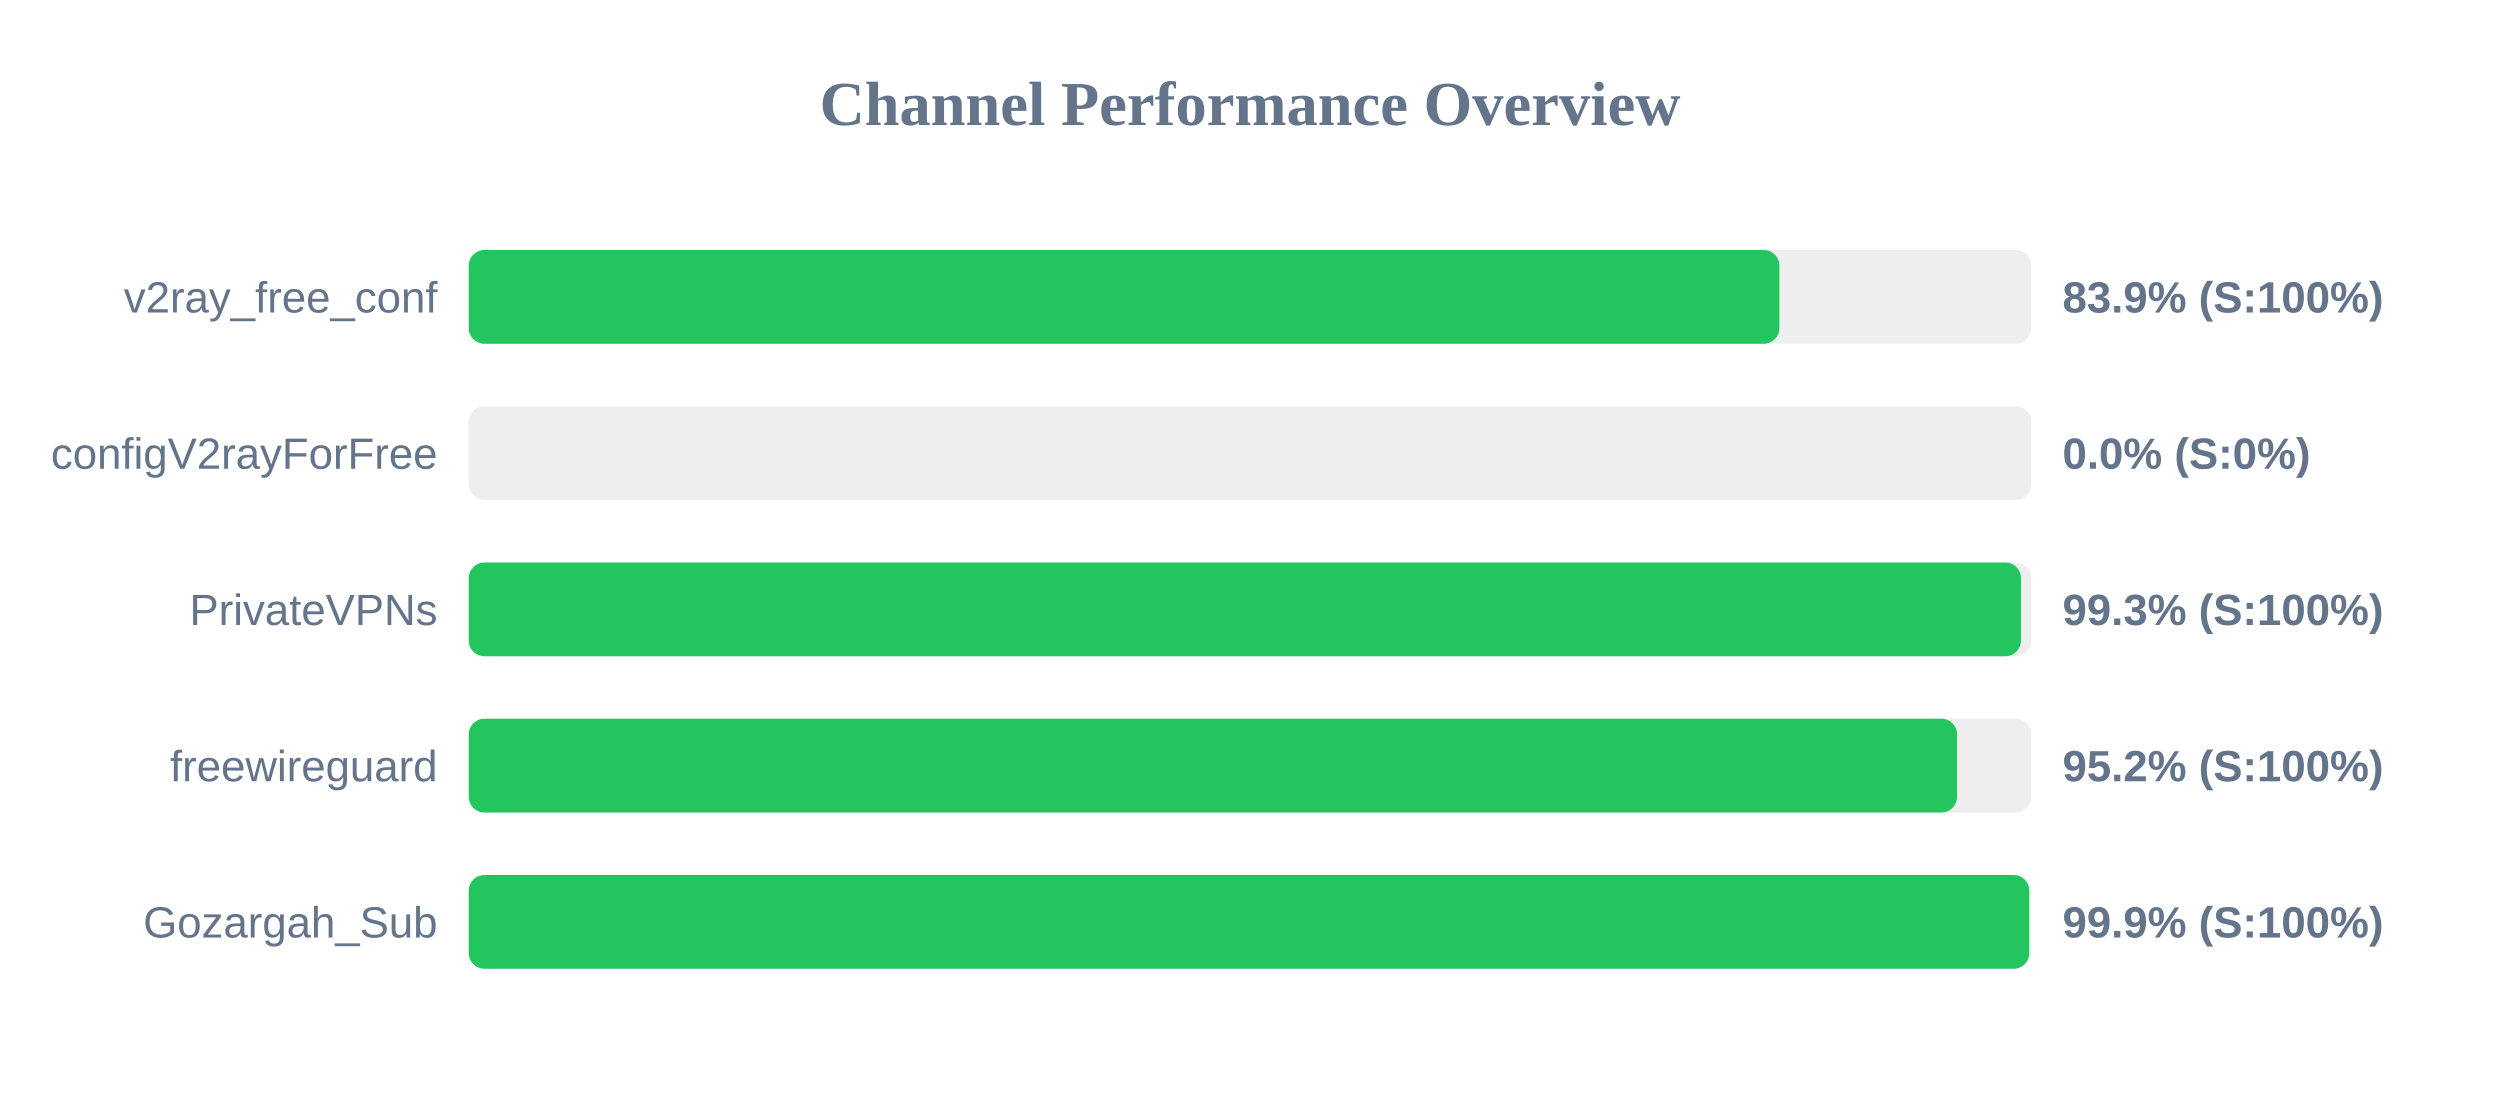
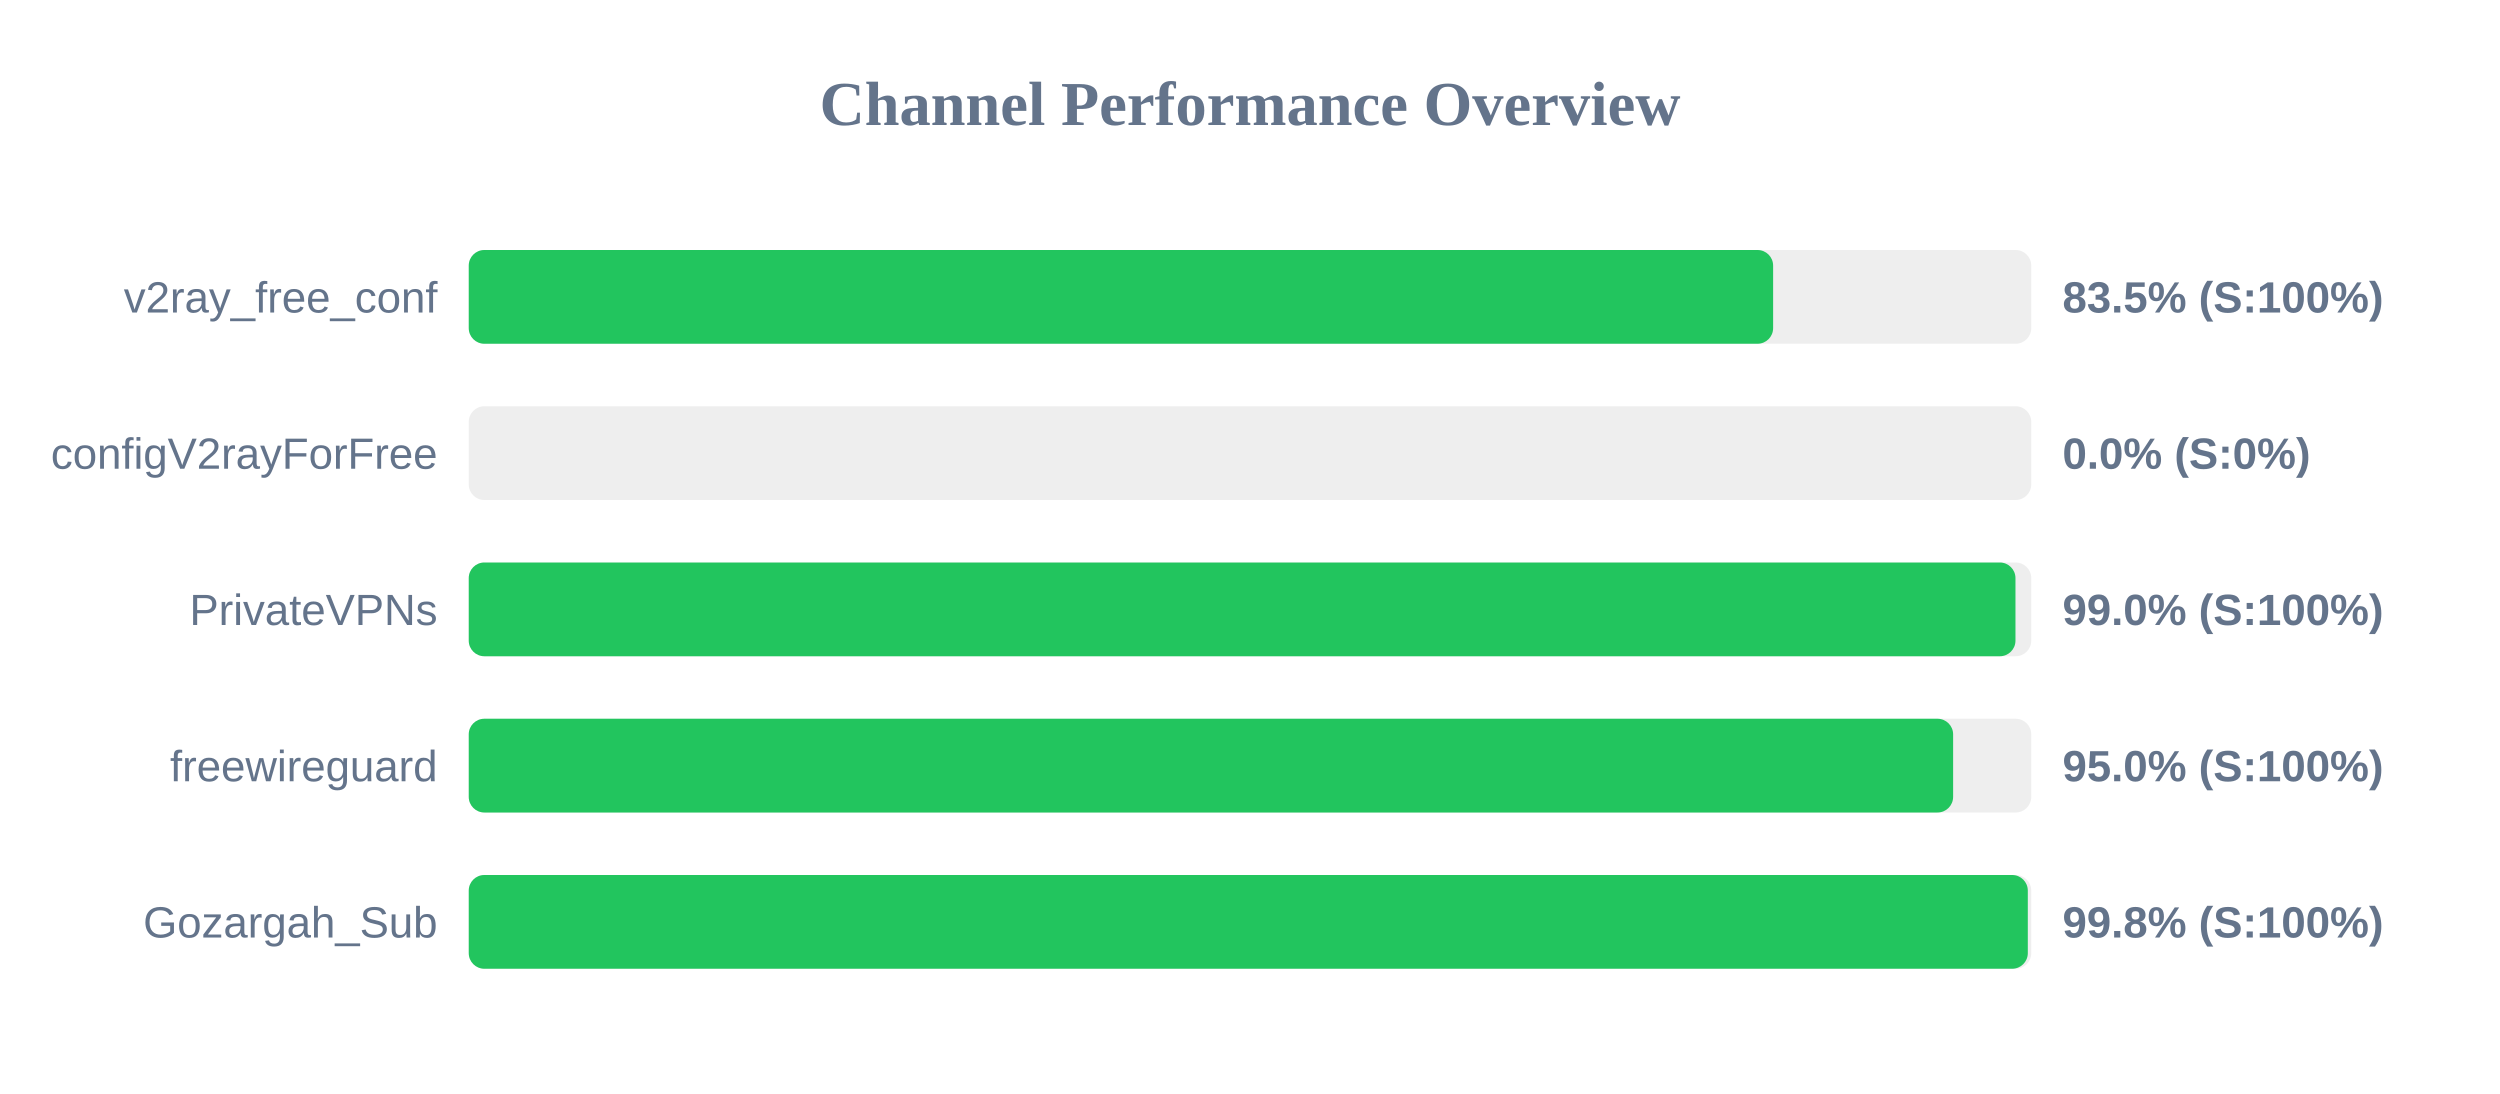
<svg xmlns="http://www.w3.org/2000/svg" width="800" height="350" version="1.1">
  <style>
        .row { font: 14px Arial; fill: #64748b; }
        .score { font: bold 14px Arial; fill: #64748b; }
    </style>
  <text x="400" y="40" text-anchor="middle" font-size="20px" font-weight="bold" fill="#64748b">Channel Performance Overview</text>
  <rect x="150" y="80" width="500" height="30" fill="#eee" rx="5" />
-   <rect x="150" y="80" width="419.4" height="30" fill="#22c55e" rx="5" />
+   <rect x="150" y="80" width="417.4" height="30" fill="#22c55e" rx="5" />
  <text x="140" y="100" text-anchor="end" class="row">v2ray_free_conf</text>
-   <text x="660" y="100" text-anchor="start" class="score">83.9% (S:100%)</text>
+   <text x="660" y="100" text-anchor="start" class="score">83.5% (S:100%)</text>
  <rect x="150" y="130" width="500" height="30" fill="#eee" rx="5" />
  <rect x="150" y="130" width="0.0" height="30" fill="#ef4444" rx="5" />
  <text x="140" y="150" text-anchor="end" class="row">configV2rayForFree</text>
  <text x="660" y="150" text-anchor="start" class="score">0.0% (S:0%)</text>
  <rect x="150" y="180" width="500" height="30" fill="#eee" rx="5" />
-   <rect x="150" y="180" width="496.7" height="30" fill="#22c55e" rx="5" />
+   <rect x="150" y="180" width="494.95" height="30" fill="#22c55e" rx="5" />
  <text x="140" y="200" text-anchor="end" class="row">PrivateVPNs</text>
-   <text x="660" y="200" text-anchor="start" class="score">99.3% (S:100%)</text>
+   <text x="660" y="200" text-anchor="start" class="score">99.0% (S:100%)</text>
  <rect x="150" y="230" width="500" height="30" fill="#eee" rx="5" />
-   <rect x="150" y="230" width="476.25" height="30" fill="#22c55e" rx="5" />
+   <rect x="150" y="230" width="475.0" height="30" fill="#22c55e" rx="5" />
  <text x="140" y="250" text-anchor="end" class="row">freewireguard</text>
-   <text x="660" y="250" text-anchor="start" class="score">95.2% (S:100%)</text>
+   <text x="660" y="250" text-anchor="start" class="score">95.0% (S:100%)</text>
  <rect x="150" y="280" width="500" height="30" fill="#eee" rx="5" />
-   <rect x="150" y="280" width="499.35" height="30" fill="#22c55e" rx="5" />
+   <rect x="150" y="280" width="498.9" height="30" fill="#22c55e" rx="5" />
  <text x="140" y="300" text-anchor="end" class="row">Gozargah_Sub</text>
-   <text x="660" y="300" text-anchor="start" class="score">99.9% (S:100%)</text>
+   <text x="660" y="300" text-anchor="start" class="score">99.8% (S:100%)</text>
</svg>
